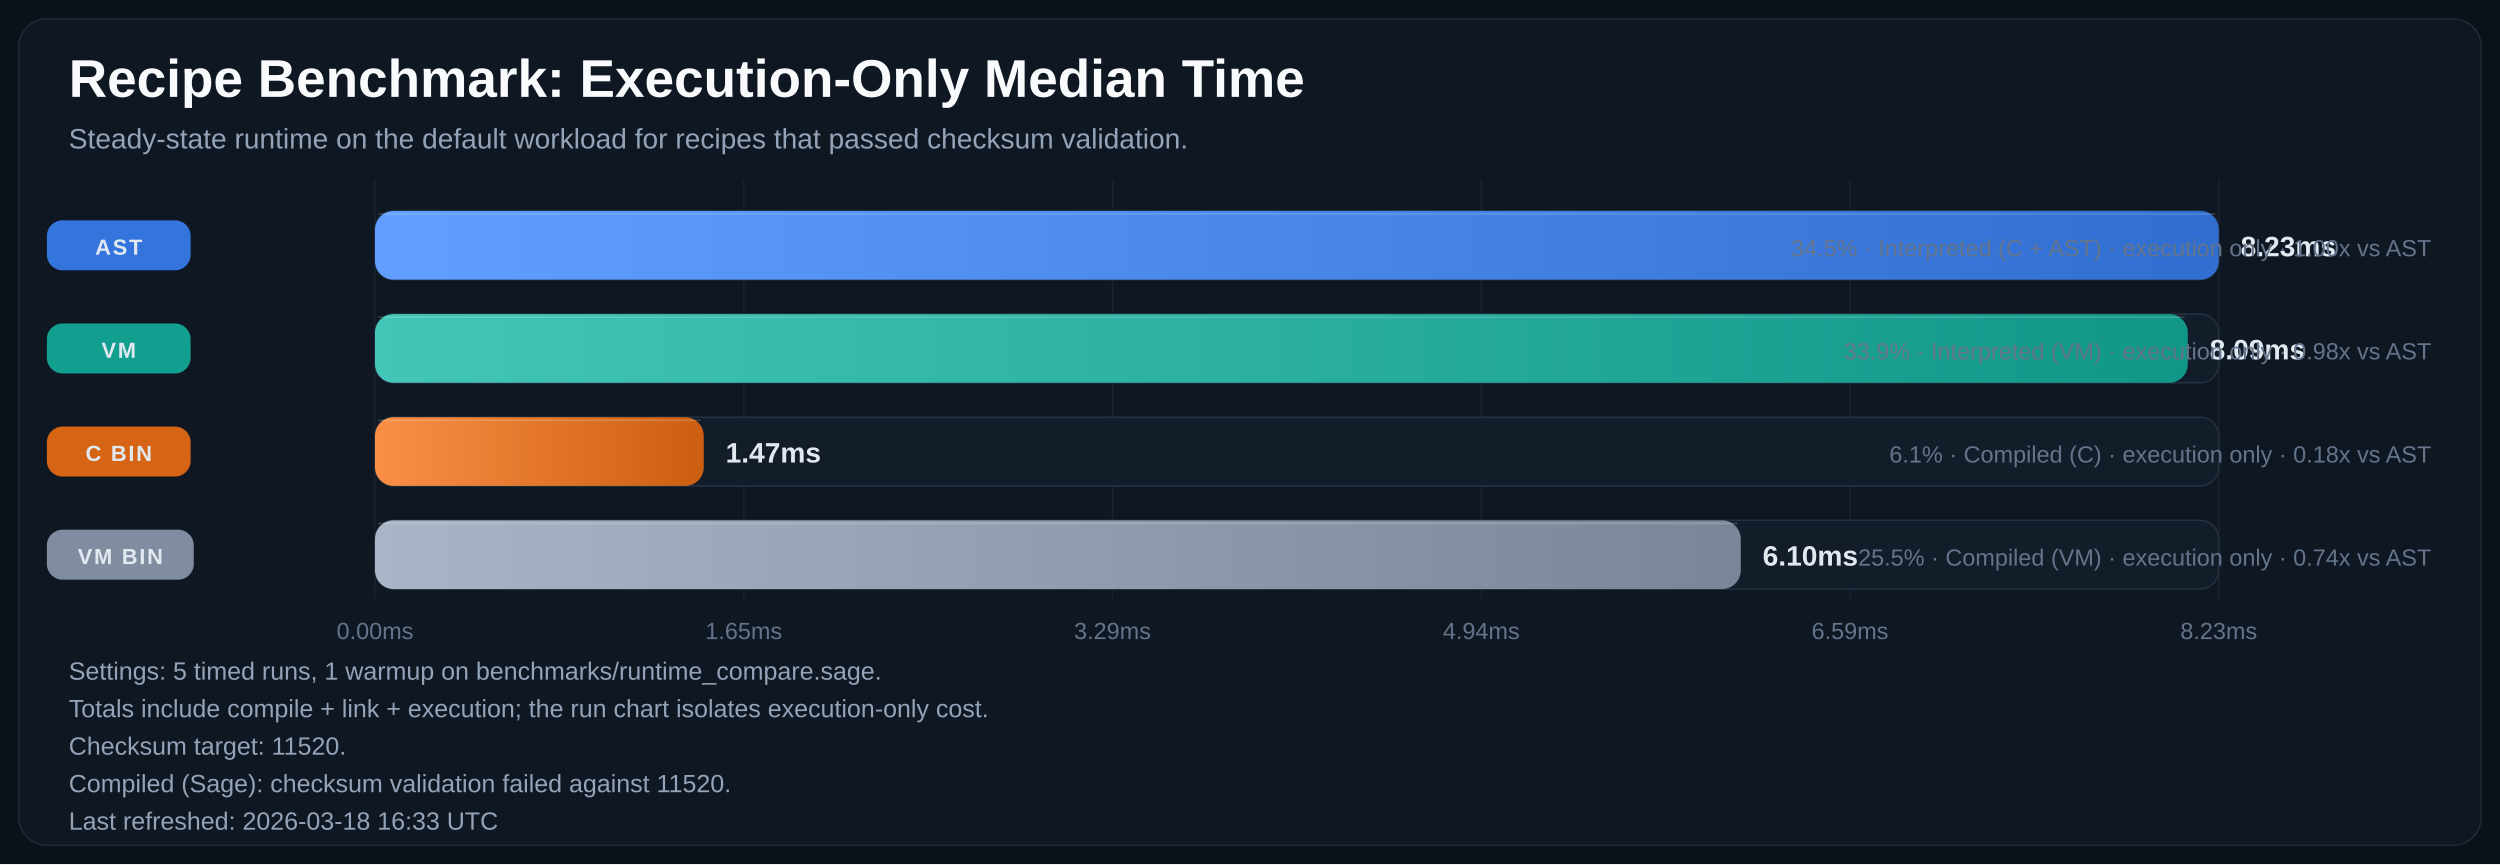
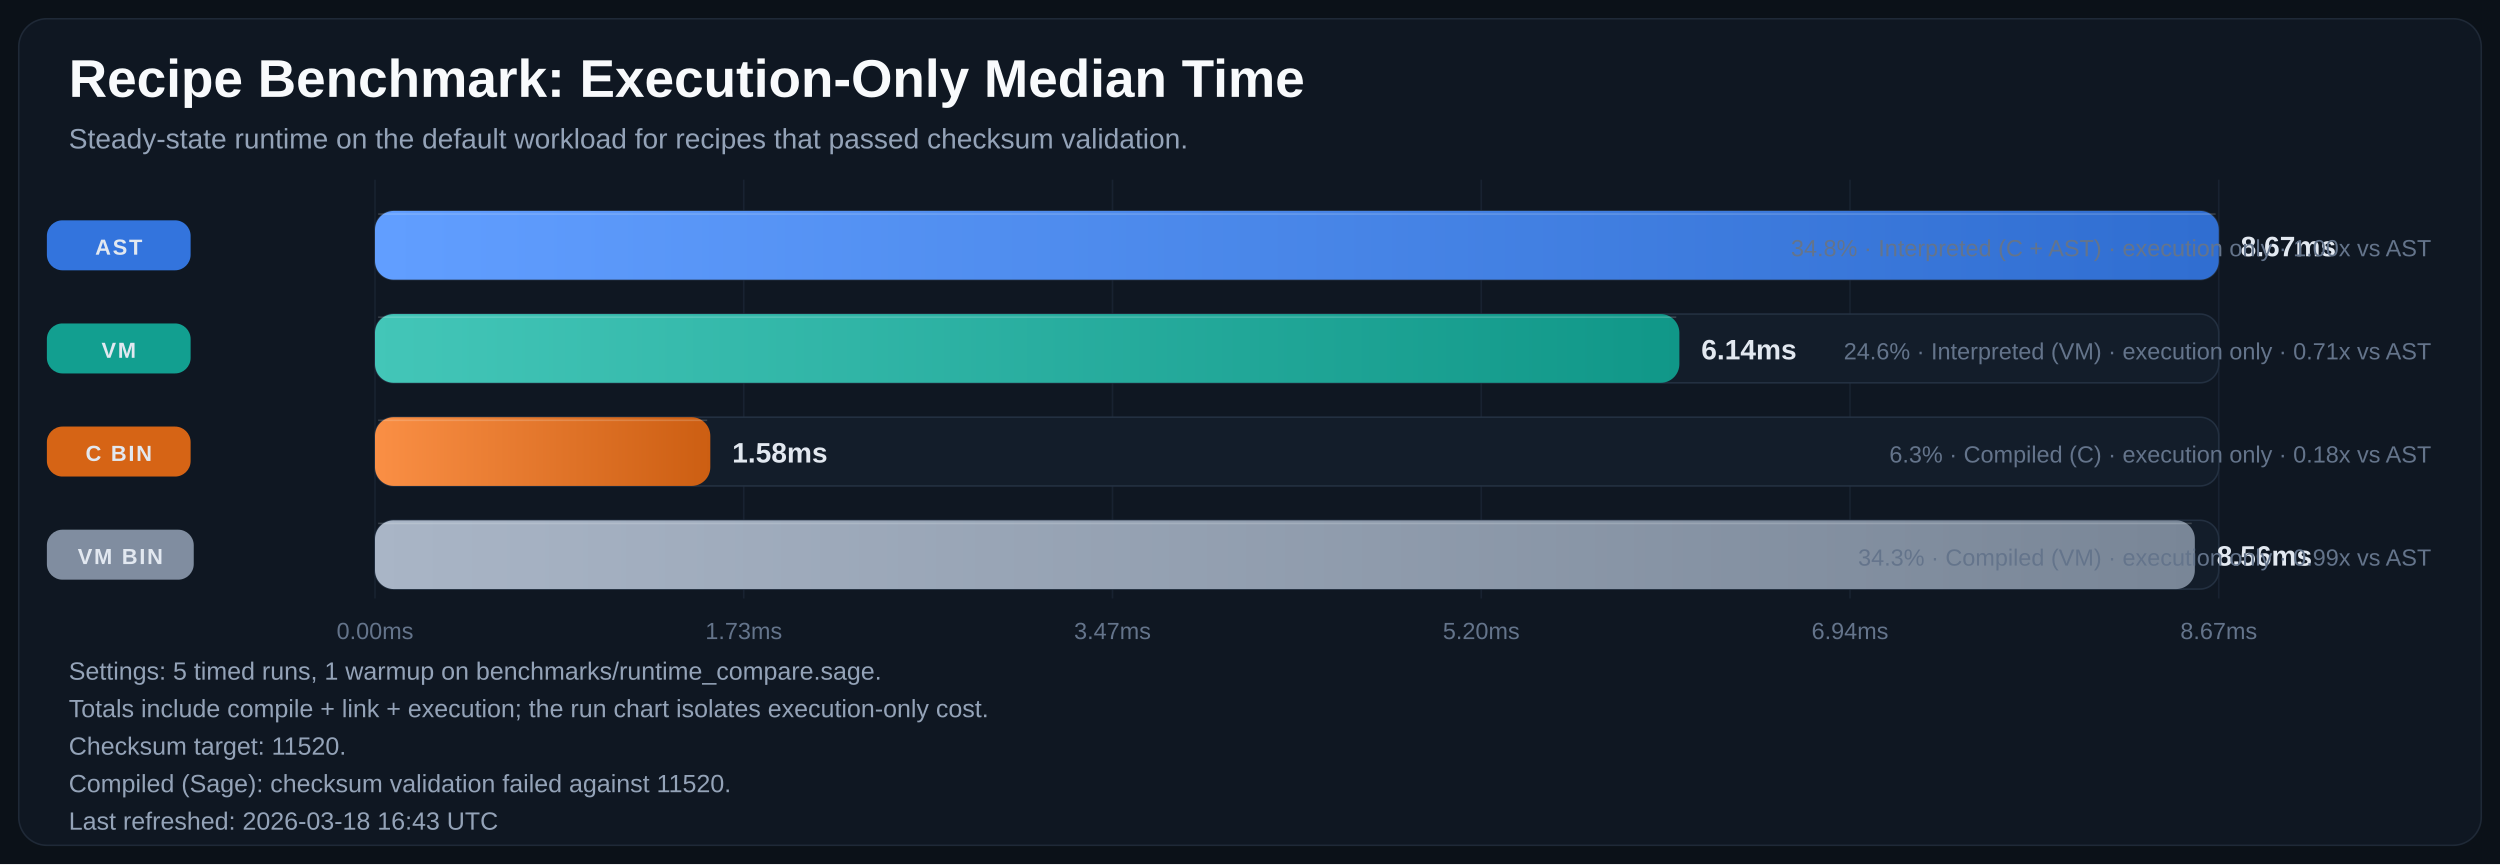
<svg xmlns="http://www.w3.org/2000/svg" width="1600" height="553" viewBox="0 0 1600 553" role="img" aria-labelledby="title desc">
  <defs>
    <linearGradient id="bar-gradient-0" x1="0%" y1="0%" x2="100%" y2="0%">
      <stop offset="0%" stop-color="#619EFF" />
      <stop offset="100%" stop-color="#306ED1" />
    </linearGradient>
    <linearGradient id="bar-gradient-1" x1="0%" y1="0%" x2="100%" y2="0%">
      <stop offset="0%" stop-color="#43C6B8" />
      <stop offset="100%" stop-color="#109788" />
    </linearGradient>
    <linearGradient id="bar-gradient-2" x1="0%" y1="0%" x2="100%" y2="0%">
      <stop offset="0%" stop-color="#FA8F45" />
      <stop offset="100%" stop-color="#CC5E12" />
    </linearGradient>
    <linearGradient id="bar-gradient-3" x1="0%" y1="0%" x2="100%" y2="0%">
      <stop offset="0%" stop-color="#A9B5C6" />
      <stop offset="100%" stop-color="#798697" />
    </linearGradient>
  </defs>
  <rect width="100%" height="100%" fill="#0B1118" />
  <rect x="12" y="12" width="1576" height="529" rx="18" fill="#0F1722" stroke="#1F2937" />
  <text x="44" y="62" fill="#F8FAFC" font-size="34" font-family="Segoe UI, Arial, sans-serif" font-weight="700">Recipe Benchmark: Execution-Only Median Time</text>
  <text x="44" y="95" fill="#94A3B8" font-size="18" font-family="Segoe UI, Arial, sans-serif">Steady-state runtime on the default workload for recipes that passed checksum validation.</text>
  <line x1="240.0" y1="115" x2="240.0" y2="383" stroke="#182231" stroke-width="1" />
  <text x="240.0" y="409" text-anchor="middle" fill="#64748B" font-size="15" font-family="Segoe UI, Arial, sans-serif">0.00ms</text>
  <line x1="476.0" y1="115" x2="476.0" y2="383" stroke="#182231" stroke-width="1" />
-   <text x="476.0" y="409" text-anchor="middle" fill="#64748B" font-size="15" font-family="Segoe UI, Arial, sans-serif">1.65ms</text>
+   <text x="476.0" y="409" text-anchor="middle" fill="#64748B" font-size="15" font-family="Segoe UI, Arial, sans-serif">1.73ms</text>
  <line x1="712.0" y1="115" x2="712.0" y2="383" stroke="#182231" stroke-width="1" />
-   <text x="712.0" y="409" text-anchor="middle" fill="#64748B" font-size="15" font-family="Segoe UI, Arial, sans-serif">3.29ms</text>
+   <text x="712.0" y="409" text-anchor="middle" fill="#64748B" font-size="15" font-family="Segoe UI, Arial, sans-serif">3.47ms</text>
  <line x1="948.0" y1="115" x2="948.0" y2="383" stroke="#182231" stroke-width="1" />
-   <text x="948.0" y="409" text-anchor="middle" fill="#64748B" font-size="15" font-family="Segoe UI, Arial, sans-serif">4.94ms</text>
+   <text x="948.0" y="409" text-anchor="middle" fill="#64748B" font-size="15" font-family="Segoe UI, Arial, sans-serif">5.20ms</text>
  <line x1="1184.0" y1="115" x2="1184.0" y2="383" stroke="#182231" stroke-width="1" />
-   <text x="1184.0" y="409" text-anchor="middle" fill="#64748B" font-size="15" font-family="Segoe UI, Arial, sans-serif">6.59ms</text>
+   <text x="1184.0" y="409" text-anchor="middle" fill="#64748B" font-size="15" font-family="Segoe UI, Arial, sans-serif">6.94ms</text>
  <line x1="1420.0" y1="115" x2="1420.0" y2="383" stroke="#182231" stroke-width="1" />
-   <text x="1420.0" y="409" text-anchor="middle" fill="#64748B" font-size="15" font-family="Segoe UI, Arial, sans-serif">8.23ms</text>
+   <text x="1420.0" y="409" text-anchor="middle" fill="#64748B" font-size="15" font-family="Segoe UI, Arial, sans-serif">8.67ms</text>
  <rect x="30" y="141.0" width="92" height="32" rx="10" fill="#3479E6" opacity="0.95" />
  <text x="76.0" y="163.0" text-anchor="middle" fill="#E2E8F0" font-size="14" font-family="Segoe UI, Arial, sans-serif" font-weight="700" letter-spacing="1.1">AST</text>
  <rect x="240" y="135" width="1180" height="44" rx="12" fill="#131D2A" stroke="#233041" />
  <rect x="240" y="135" width="1180.0" height="44" rx="12" fill="url(#bar-gradient-0)" />
  <line x1="242.0" y1="137.0" x2="1418.0" y2="137.0" stroke="#F8FAFC" stroke-opacity="0.18" />
-   <text x="1434.0" y="164.0" fill="#E2E8F0" font-size="18" font-family="Segoe UI, Arial, sans-serif" font-weight="700">8.23ms</text>
-   <text x="1556" y="164.0" text-anchor="end" fill="#64748B" font-size="15" font-family="Segoe UI, Arial, sans-serif">34.5% · Interpreted (C + AST) · execution only · 1.00x vs AST</text>
+   <text x="1434.0" y="164.0" fill="#E2E8F0" font-size="18" font-family="Segoe UI, Arial, sans-serif" font-weight="700">8.67ms</text>
+   <text x="1556" y="164.0" text-anchor="end" fill="#64748B" font-size="15" font-family="Segoe UI, Arial, sans-serif">34.8% · Interpreted (C + AST) · execution only · 1.00x vs AST</text>
  <rect x="30" y="207.0" width="92" height="32" rx="10" fill="#12A695" opacity="0.95" />
  <text x="76.0" y="229.0" text-anchor="middle" fill="#E2E8F0" font-size="14" font-family="Segoe UI, Arial, sans-serif" font-weight="700" letter-spacing="1.1">VM</text>
  <rect x="240" y="201" width="1180" height="44" rx="12" fill="#131D2A" stroke="#233041" />
-   <rect x="240" y="201" width="1160.2" height="44" rx="12" fill="url(#bar-gradient-1)" />
-   <line x1="242.0" y1="203.0" x2="1398.2" y2="203.0" stroke="#F8FAFC" stroke-opacity="0.18" />
-   <text x="1414.2" y="230.0" fill="#E2E8F0" font-size="18" font-family="Segoe UI, Arial, sans-serif" font-weight="700">8.09ms</text>
-   <text x="1556" y="230.0" text-anchor="end" fill="#64748B" font-size="15" font-family="Segoe UI, Arial, sans-serif">33.9% · Interpreted (VM) · execution only · 0.98x vs AST</text>
+   <rect x="240" y="201" width="834.8" height="44" rx="12" fill="url(#bar-gradient-1)" />
+   <line x1="242.0" y1="203.0" x2="1072.8" y2="203.0" stroke="#F8FAFC" stroke-opacity="0.18" />
+   <text x="1088.8" y="230.0" fill="#E2E8F0" font-size="18" font-family="Segoe UI, Arial, sans-serif" font-weight="700">6.14ms</text>
+   <text x="1556" y="230.0" text-anchor="end" fill="#64748B" font-size="15" font-family="Segoe UI, Arial, sans-serif">24.6% · Interpreted (VM) · execution only · 0.71x vs AST</text>
  <rect x="30" y="273.0" width="92" height="32" rx="10" fill="#E06814" opacity="0.95" />
  <text x="76.0" y="295.0" text-anchor="middle" fill="#E2E8F0" font-size="14" font-family="Segoe UI, Arial, sans-serif" font-weight="700" letter-spacing="1.1">C BIN</text>
  <rect x="240" y="267" width="1180" height="44" rx="12" fill="#131D2A" stroke="#233041" />
-   <rect x="240" y="267" width="210.4" height="44" rx="12" fill="url(#bar-gradient-2)" />
-   <line x1="242.0" y1="269.0" x2="448.4" y2="269.0" stroke="#F8FAFC" stroke-opacity="0.18" />
-   <text x="464.4" y="296.0" fill="#E2E8F0" font-size="18" font-family="Segoe UI, Arial, sans-serif" font-weight="700">1.47ms</text>
-   <text x="1556" y="296.0" text-anchor="end" fill="#64748B" font-size="15" font-family="Segoe UI, Arial, sans-serif">6.1% · Compiled (C) · execution only · 0.18x vs AST</text>
+   <rect x="240" y="267" width="214.6" height="44" rx="12" fill="url(#bar-gradient-2)" />
+   <line x1="242.0" y1="269.0" x2="452.6" y2="269.0" stroke="#F8FAFC" stroke-opacity="0.18" />
+   <text x="468.6" y="296.0" fill="#E2E8F0" font-size="18" font-family="Segoe UI, Arial, sans-serif" font-weight="700">1.58ms</text>
+   <text x="1556" y="296.0" text-anchor="end" fill="#64748B" font-size="15" font-family="Segoe UI, Arial, sans-serif">6.3% · Compiled (C) · execution only · 0.18x vs AST</text>
  <rect x="30" y="339.0" width="94" height="32" rx="10" fill="#8593A6" opacity="0.95" />
  <text x="77.0" y="361.0" text-anchor="middle" fill="#E2E8F0" font-size="14" font-family="Segoe UI, Arial, sans-serif" font-weight="700" letter-spacing="1.1">VM BIN</text>
  <rect x="240" y="333" width="1180" height="44" rx="12" fill="#131D2A" stroke="#233041" />
-   <rect x="240" y="333" width="874.1" height="44" rx="12" fill="url(#bar-gradient-3)" />
-   <line x1="242.0" y1="335.0" x2="1112.1" y2="335.0" stroke="#F8FAFC" stroke-opacity="0.18" />
-   <text x="1128.1" y="362.0" fill="#E2E8F0" font-size="18" font-family="Segoe UI, Arial, sans-serif" font-weight="700">6.10ms</text>
-   <text x="1556" y="362.0" text-anchor="end" fill="#64748B" font-size="15" font-family="Segoe UI, Arial, sans-serif">25.5% · Compiled (VM) · execution only · 0.74x vs AST</text>
+   <rect x="240" y="333" width="1164.7" height="44" rx="12" fill="url(#bar-gradient-3)" />
+   <line x1="242.0" y1="335.0" x2="1402.7" y2="335.0" stroke="#F8FAFC" stroke-opacity="0.18" />
+   <text x="1418.7" y="362.0" fill="#E2E8F0" font-size="18" font-family="Segoe UI, Arial, sans-serif" font-weight="700">8.56ms</text>
+   <text x="1556" y="362.0" text-anchor="end" fill="#64748B" font-size="15" font-family="Segoe UI, Arial, sans-serif">34.3% · Compiled (VM) · execution only · 0.99x vs AST</text>
  <text x="44" y="435" fill="#94A3B8" font-size="16" font-family="Segoe UI, Arial, sans-serif">Settings: 5 timed runs, 1 warmup on benchmarks/runtime_compare.sage.</text>
  <text x="44" y="459" fill="#94A3B8" font-size="16" font-family="Segoe UI, Arial, sans-serif">Totals include compile + link + execution; the run chart isolates execution-only cost.</text>
  <text x="44" y="483" fill="#94A3B8" font-size="16" font-family="Segoe UI, Arial, sans-serif">Checksum target: 11520.</text>
  <text x="44" y="507" fill="#94A3B8" font-size="16" font-family="Segoe UI, Arial, sans-serif">Compiled (Sage): checksum validation failed against 11520.</text>
-   <text x="44" y="531" fill="#94A3B8" font-size="16" font-family="Segoe UI, Arial, sans-serif">Last refreshed: 2026-03-18 16:33 UTC</text>
+   <text x="44" y="531" fill="#94A3B8" font-size="16" font-family="Segoe UI, Arial, sans-serif">Last refreshed: 2026-03-18 16:43 UTC</text>
</svg>
